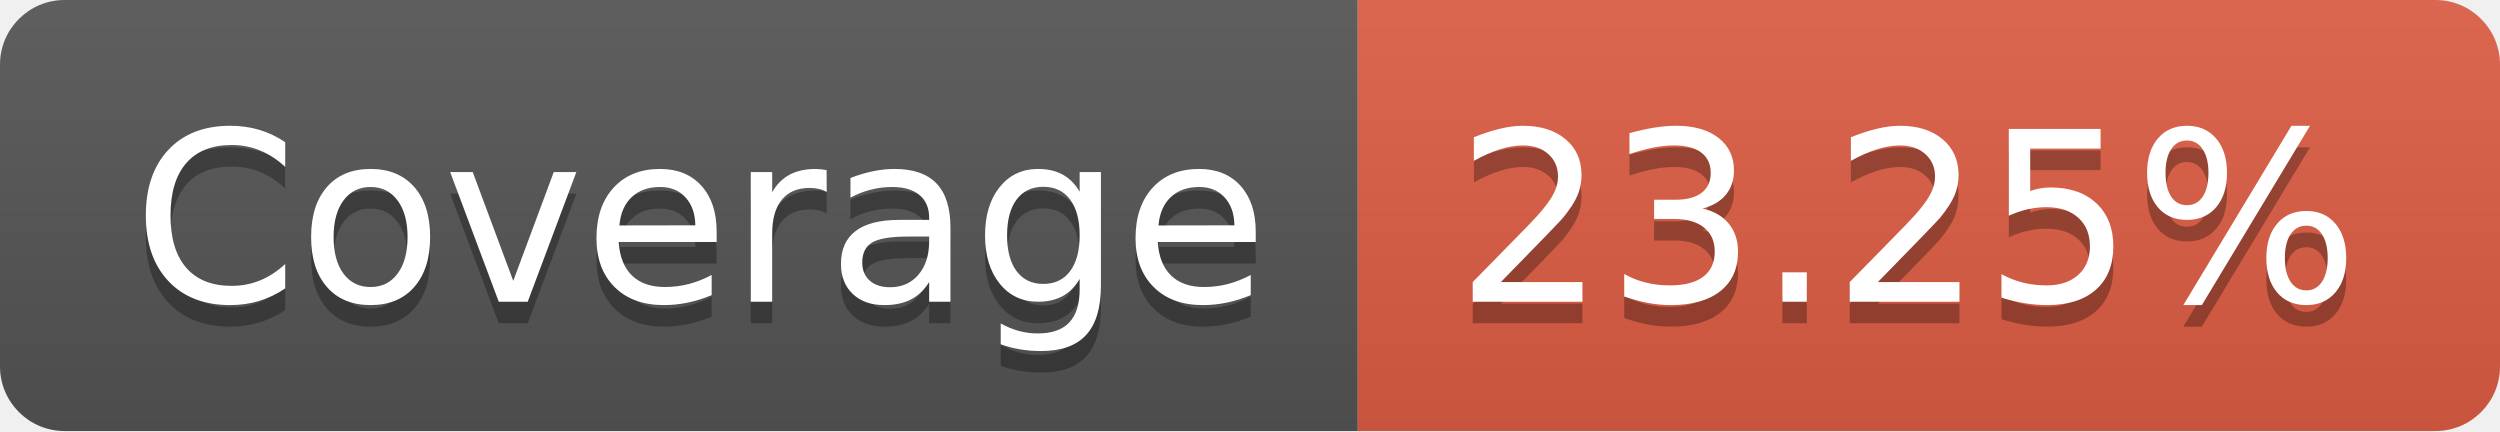
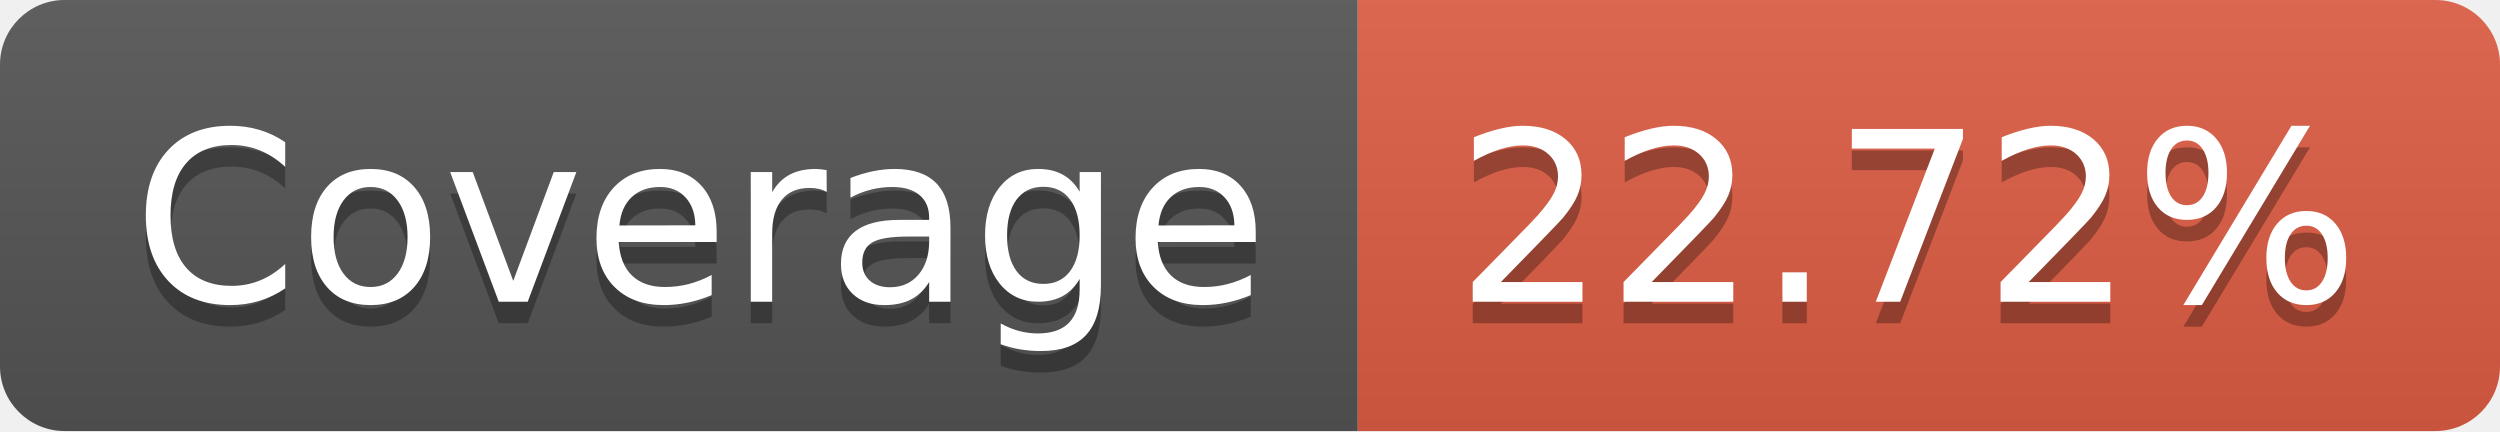
- <svg xmlns="http://www.w3.org/2000/svg" width="116" height="20" role="img" aria-label="Coverage: 23.25%">
+ <svg xmlns="http://www.w3.org/2000/svg" width="116" height="20" role="img" aria-label="Coverage: 22.72%">
  <linearGradient id="s" x2="0" y2="100%">
    <stop offset="0" stop-color="#bbb" stop-opacity=".1" />
    <stop offset="1" stop-opacity=".1" />
  </linearGradient>
  <clipPath id="r">
    <rect width="116" height="20" rx="3" fill="#fff" />
  </clipPath>
  <g clip-path="url(#r)">
    <rect width="63" height="20" fill="#555" />
    <rect x="63" width="53" height="20" fill="#e05d44" />
    <rect width="116" height="20" fill="url(#s)" />
  </g>
  <g fill="#fff" text-anchor="middle" font-family="Verdana,Geneva,DejaVu Sans,sans-serif" text-rendering="geometricPrecision" font-size="110">
    <text aria-hidden="true" x="325" y="150" fill="#010101" fill-opacity=".3" transform="scale(.1)" textLength="530">Coverage</text>
    <text x="325" y="140" transform="scale(.1)" fill="#fff" textLength="530">Coverage</text>
-     <text aria-hidden="true" x="885" y="150" fill="#010101" fill-opacity=".3" transform="scale(.1)" textLength="430">23.25%</text>
-     <text x="885" y="140" transform="scale(.1)" fill="#fff" textLength="430">23.25%</text>
+     <text aria-hidden="true" x="885" y="150" fill="#010101" fill-opacity=".3" transform="scale(.1)" textLength="430">22.72%</text>
+     <text x="885" y="140" transform="scale(.1)" fill="#fff" textLength="430">22.72%</text>
  </g>
</svg>
